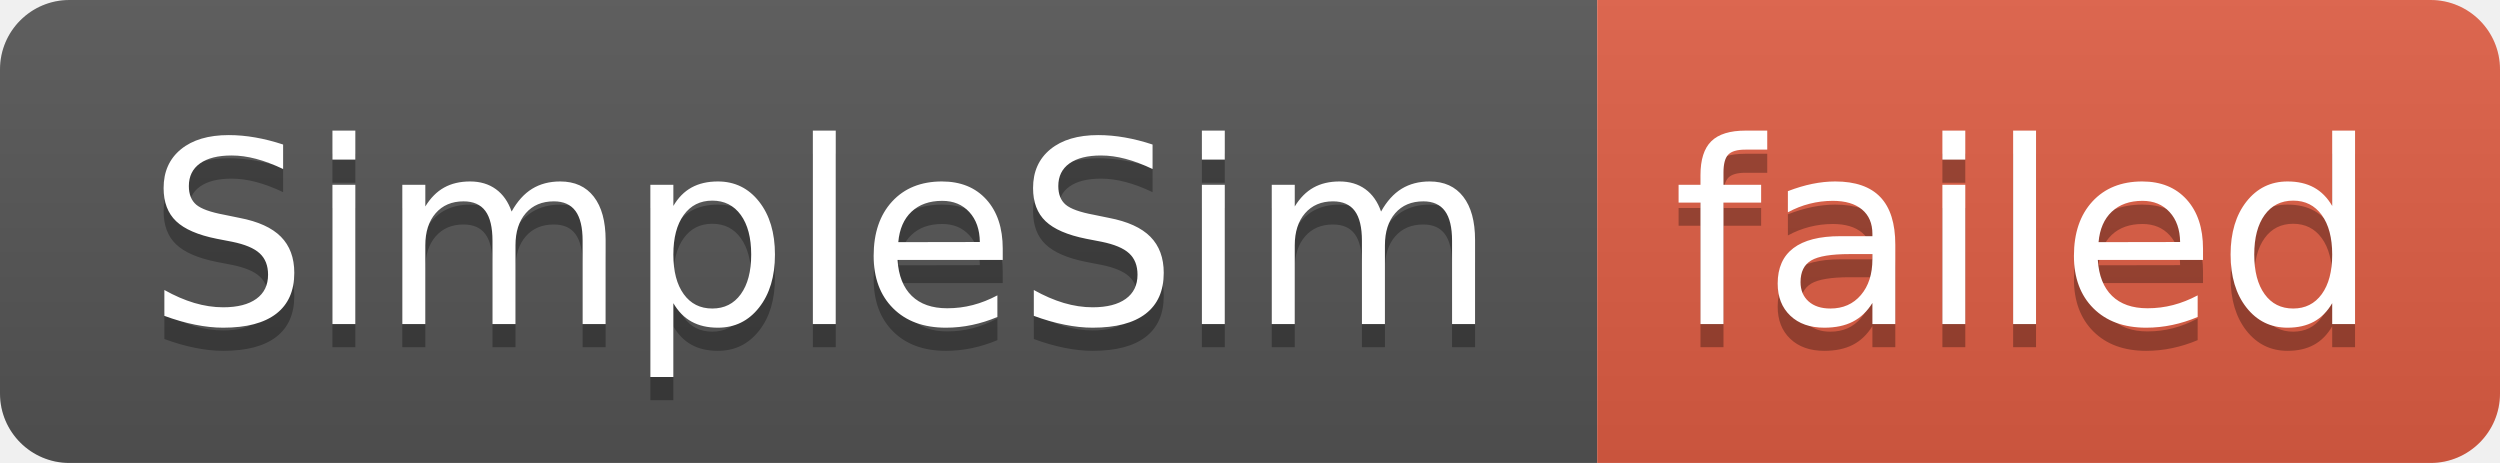
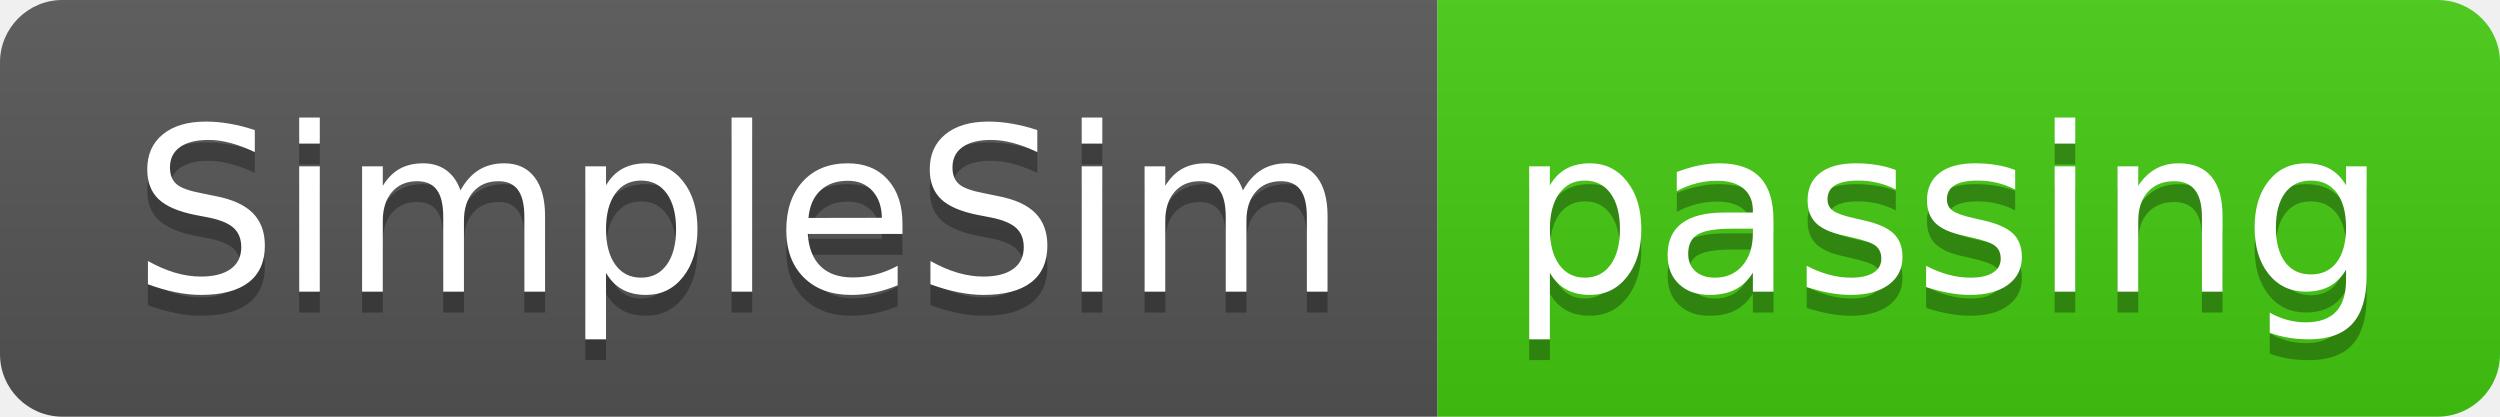
- <svg xmlns="http://www.w3.org/2000/svg" width="108" height="20" role="img" aria-label="SimpleSim: failed">
+ <svg xmlns="http://www.w3.org/2000/svg" width="120" height="20" role="img" aria-label="SimpleSim: passing">
  <linearGradient id="s" x2="0" y2="100%">
    <stop offset="0" stop-color="#bbb" stop-opacity=".1" />
    <stop offset="1" stop-opacity=".1" />
  </linearGradient>
  <clipPath id="r">
-     <rect width="108" height="20" rx="3" fill="#fff" />
+     <rect width="120" height="20" rx="3" fill="#fff" />
  </clipPath>
  <g clip-path="url(#r)">
    <rect width="69" height="20" fill="#555" />
-     <rect x="69" width="39" height="20" fill="#e05d44" />
-     <rect width="108" height="20" fill="url(#s)" />
+     <rect x="69" width="51" height="20" fill="#4c1" />
+     <rect width="120" height="20" fill="url(#s)" />
  </g>
  <g fill="#fff" text-anchor="middle" font-family="Verdana,Geneva,DejaVu Sans,sans-serif" text-rendering="geometricPrecision" font-size="110">
    <text aria-hidden="true" x="355" y="150" fill="#010101" fill-opacity=".3" transform="scale(.1)" textLength="590">SimpleSim</text>
    <text x="355" y="140" transform="scale(.1)" fill="#fff" textLength="590">SimpleSim</text>
-     <text aria-hidden="true" x="875" y="150" fill="#010101" fill-opacity=".3" transform="scale(.1)" textLength="290">failed</text>
-     <text x="875" y="140" transform="scale(.1)" fill="#fff" textLength="290">failed</text>
+     <text aria-hidden="true" x="935" y="150" fill="#010101" fill-opacity=".3" transform="scale(.1)" textLength="410">passing</text>
+     <text x="935" y="140" transform="scale(.1)" fill="#fff" textLength="410">passing</text>
  </g>
</svg>
